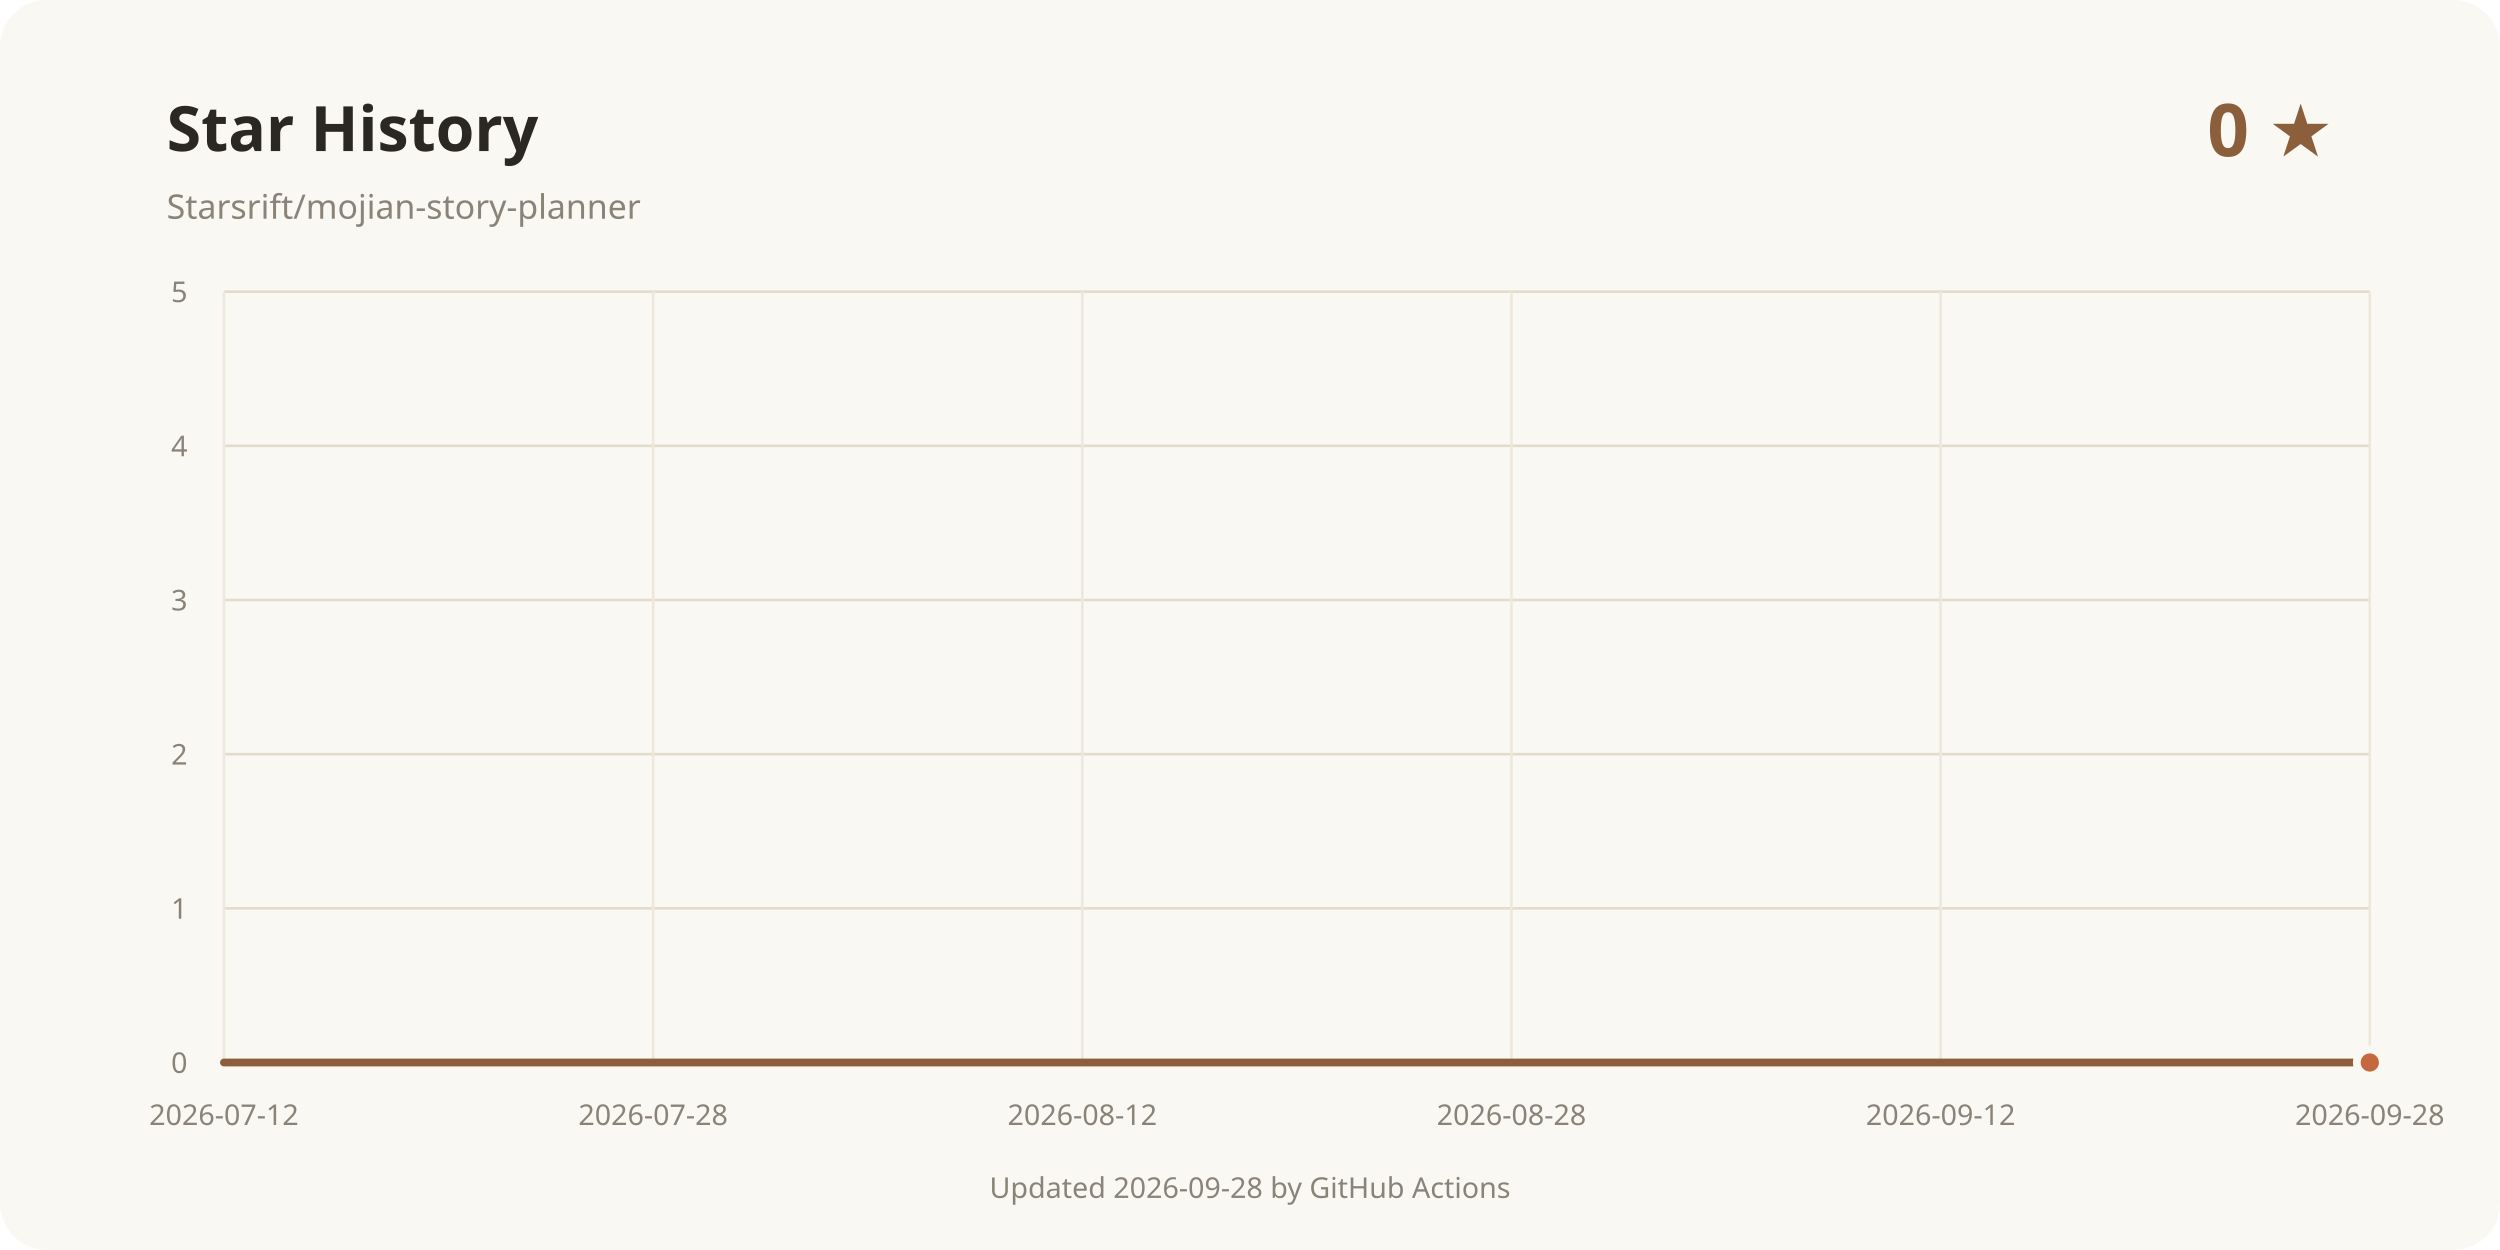
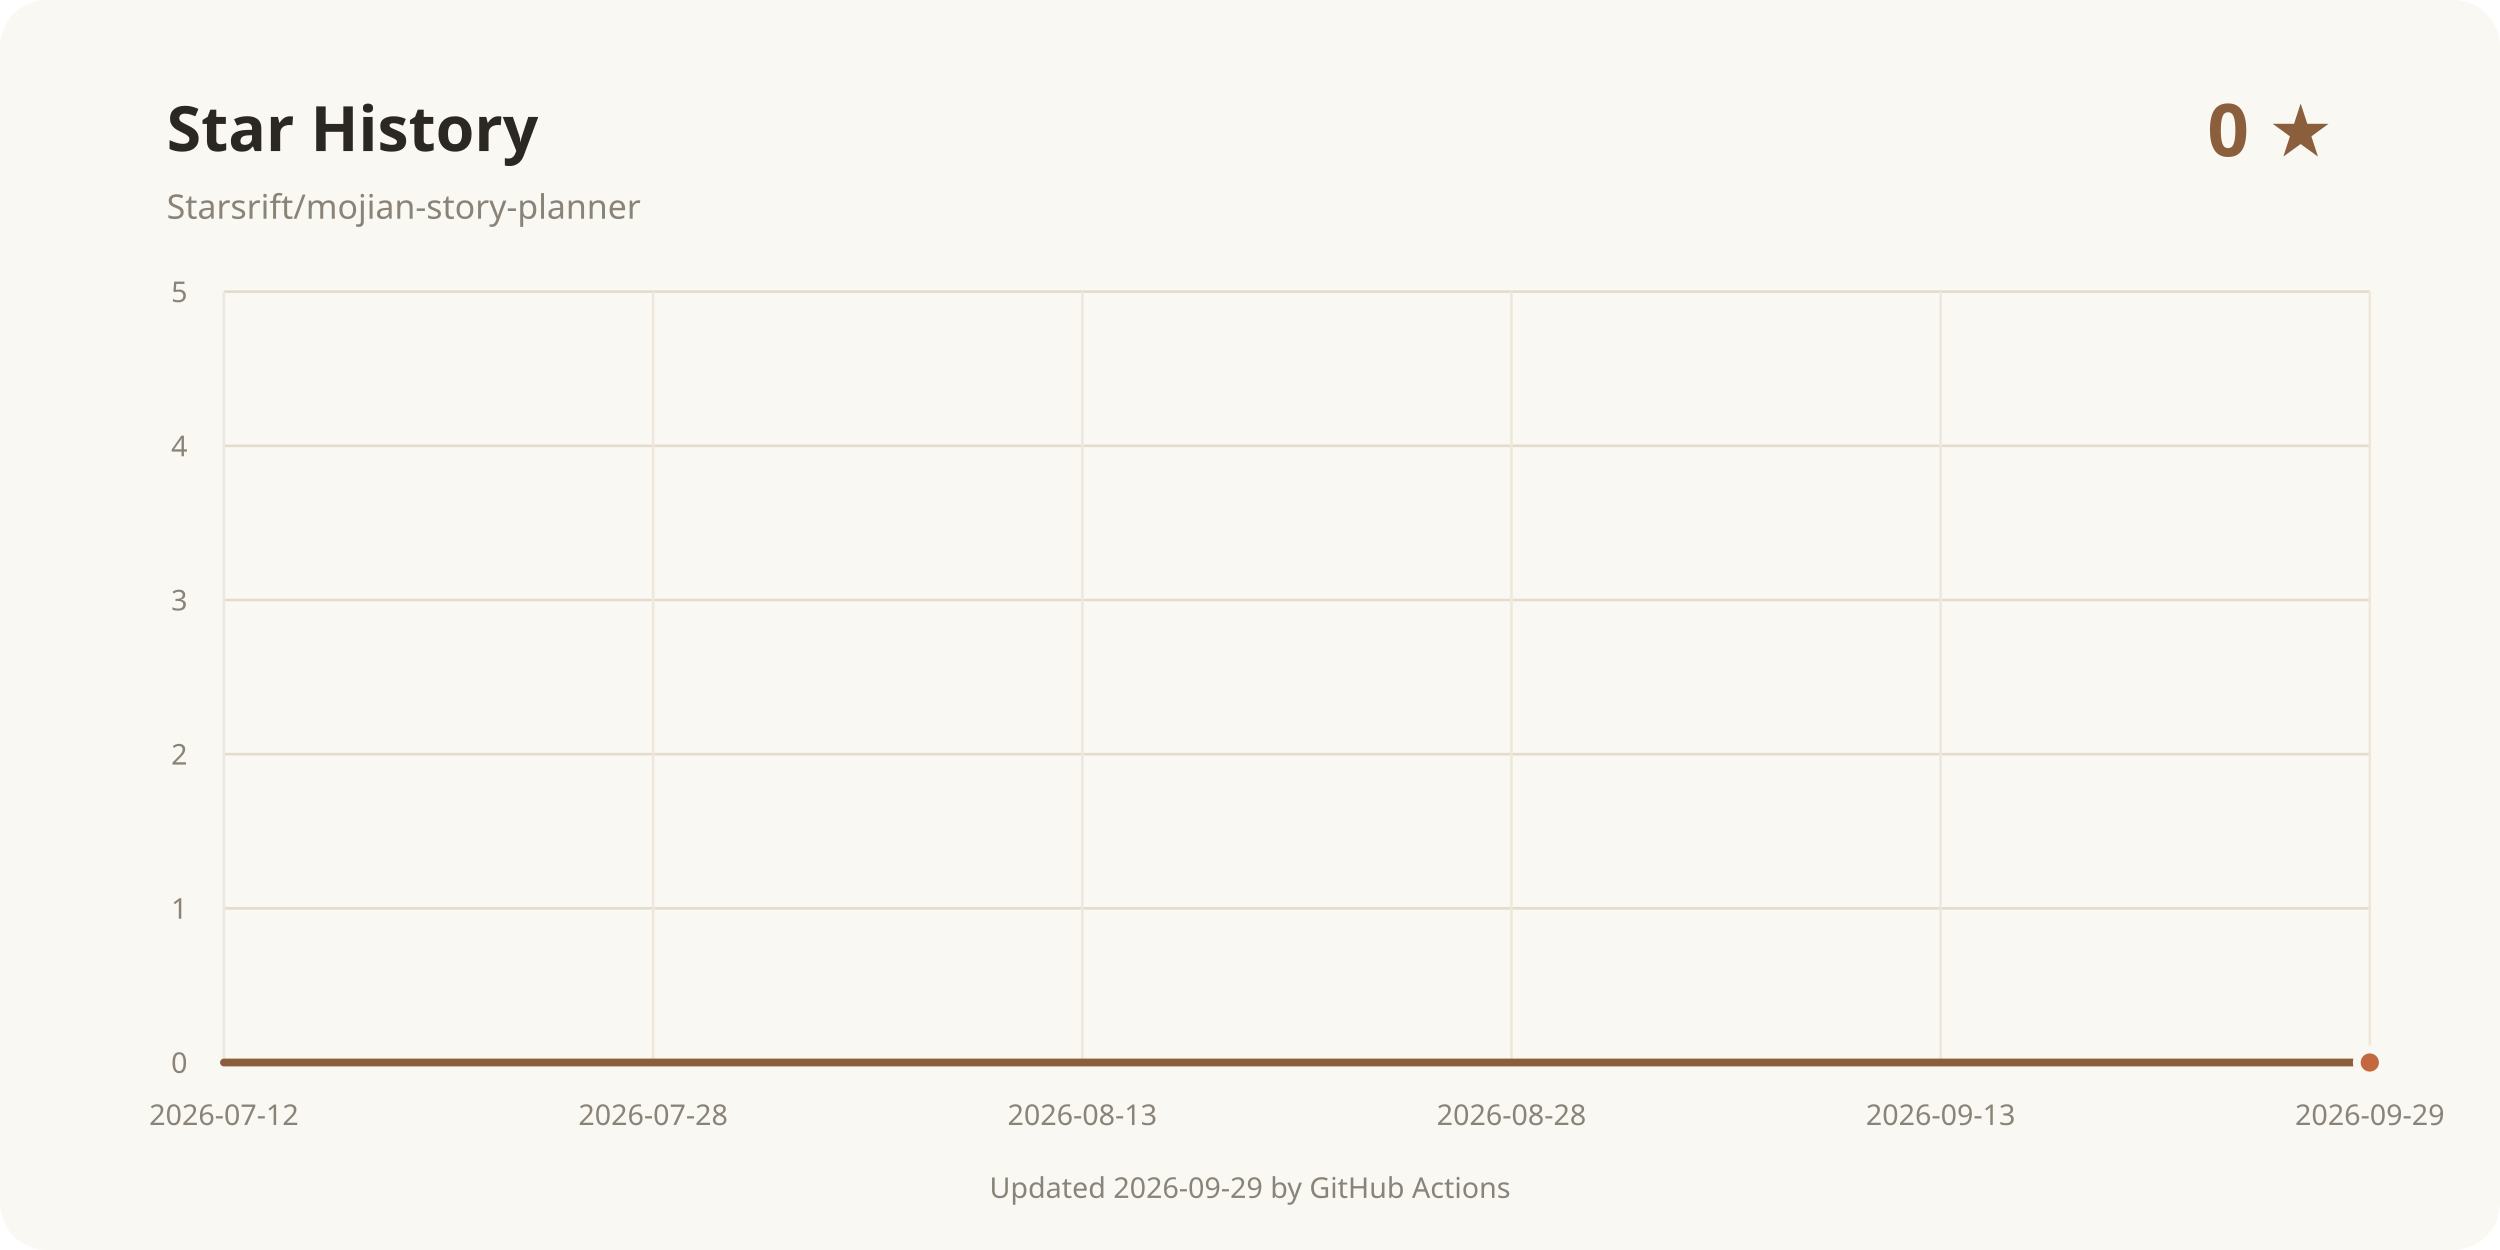
<svg xmlns="http://www.w3.org/2000/svg" width="960" height="480" viewBox="0 0 960 480" role="img" aria-labelledby="title desc">
  <rect width="960" height="480" rx="18" fill="#faf8f3" />
  <text x="64" y="58" fill="#2b2723" font-family="system-ui, sans-serif" font-size="24" font-weight="700">Star History</text>
  <text x="64" y="84" fill="#8a8378" font-family="system-ui, sans-serif" font-size="13">Starsrift/mojian-story-planner</text>
  <text x="896" y="60" text-anchor="end" fill="#8b5e3c" font-family="system-ui, sans-serif" font-size="28" font-weight="700">0 ★</text>
  <line x1="86" y1="408" x2="910" y2="408" stroke="#e3dccd" />
  <text x="72" y="412" text-anchor="end" fill="#8a8378" font-family="system-ui, sans-serif" font-size="11">0</text>
  <line x1="86" y1="348.8" x2="910" y2="348.8" stroke="#e3dccd" />
  <text x="72" y="352.8" text-anchor="end" fill="#8a8378" font-family="system-ui, sans-serif" font-size="11">1</text>
  <line x1="86" y1="289.6" x2="910" y2="289.6" stroke="#e3dccd" />
  <text x="72" y="293.6" text-anchor="end" fill="#8a8378" font-family="system-ui, sans-serif" font-size="11">2</text>
  <line x1="86" y1="230.4" x2="910" y2="230.4" stroke="#e3dccd" />
  <text x="72" y="234.4" text-anchor="end" fill="#8a8378" font-family="system-ui, sans-serif" font-size="11">3</text>
  <line x1="86" y1="171.2" x2="910" y2="171.2" stroke="#e3dccd" />
  <text x="72" y="175.2" text-anchor="end" fill="#8a8378" font-family="system-ui, sans-serif" font-size="11">4</text>
  <line x1="86" y1="112" x2="910" y2="112" stroke="#e3dccd" />
  <text x="72" y="116" text-anchor="end" fill="#8a8378" font-family="system-ui, sans-serif" font-size="11">5</text>
  <line x1="86" y1="112" x2="86" y2="408" stroke="#eee8dc" />
  <text x="86" y="432" text-anchor="middle" fill="#8a8378" font-family="system-ui, sans-serif" font-size="11">2026-07-12</text>
  <line x1="250.8" y1="112" x2="250.8" y2="408" stroke="#eee8dc" />
  <text x="250.8" y="432" text-anchor="middle" fill="#8a8378" font-family="system-ui, sans-serif" font-size="11">2026-07-28</text>
  <line x1="415.6" y1="112" x2="415.6" y2="408" stroke="#eee8dc" />
-   <text x="415.6" y="432" text-anchor="middle" fill="#8a8378" font-family="system-ui, sans-serif" font-size="11">2026-08-12</text>
+   <text x="415.6" y="432" text-anchor="middle" fill="#8a8378" font-family="system-ui, sans-serif" font-size="11">2026-08-13</text>
  <line x1="580.4" y1="112" x2="580.4" y2="408" stroke="#eee8dc" />
  <text x="580.4" y="432" text-anchor="middle" fill="#8a8378" font-family="system-ui, sans-serif" font-size="11">2026-08-28</text>
  <line x1="745.2" y1="112" x2="745.2" y2="408" stroke="#eee8dc" />
-   <text x="745.2" y="432" text-anchor="middle" fill="#8a8378" font-family="system-ui, sans-serif" font-size="11">2026-09-12</text>
+   <text x="745.2" y="432" text-anchor="middle" fill="#8a8378" font-family="system-ui, sans-serif" font-size="11">2026-09-13</text>
  <line x1="910" y1="112" x2="910" y2="408" stroke="#eee8dc" />
-   <text x="910" y="432" text-anchor="middle" fill="#8a8378" font-family="system-ui, sans-serif" font-size="11">2026-09-28</text>
+   <text x="910" y="432" text-anchor="middle" fill="#8a8378" font-family="system-ui, sans-serif" font-size="11">2026-09-29</text>
  <path d="M86.00 408.00 L910.00 408.00" fill="none" stroke="#8b5e3c" stroke-width="3" stroke-linecap="round" stroke-linejoin="round" />
  <circle cx="910" cy="408" r="5" fill="#c4683f" stroke="#faf8f3" stroke-width="3" />
-   <text x="480" y="460" text-anchor="middle" fill="#8a8378" font-family="system-ui, sans-serif" font-size="11">Updated 2026-09-28 by GitHub Actions</text>
+   <text x="480" y="460" text-anchor="middle" fill="#8a8378" font-family="system-ui, sans-serif" font-size="11">Updated 2026-09-29 by GitHub Actions</text>
</svg>
